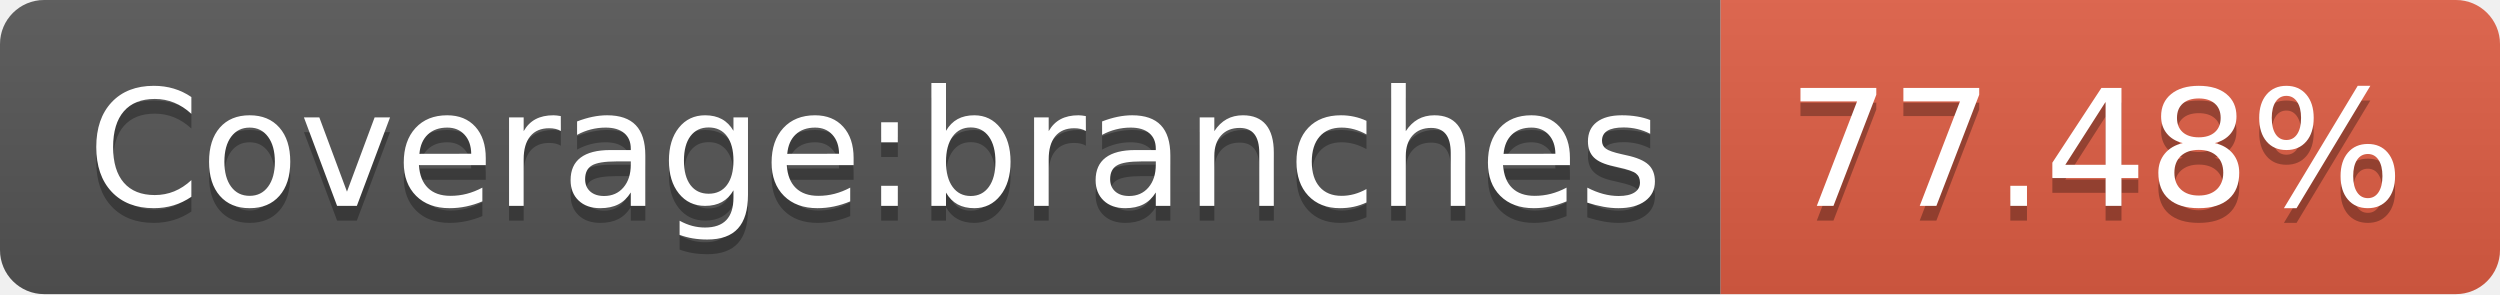
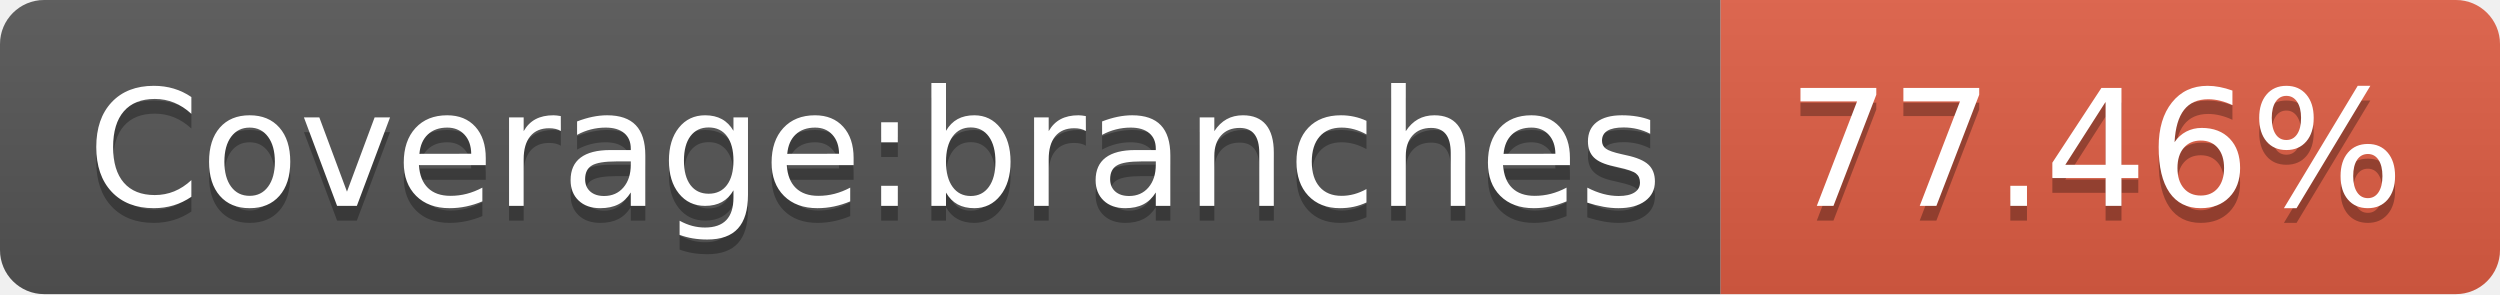
- <svg xmlns="http://www.w3.org/2000/svg" width="170" height="20" role="img" aria-label="Coverage:branches: 77.48%">
+ <svg xmlns="http://www.w3.org/2000/svg" width="170" height="20" role="img" aria-label="Coverage:branches: 77.46%">
  <linearGradient id="s" x2="0" y2="100%">
    <stop offset="0" stop-color="#bbb" stop-opacity=".1" />
    <stop offset="1" stop-opacity=".1" />
  </linearGradient>
  <clipPath id="r">
    <rect width="170" height="20" rx="3" fill="#fff" />
  </clipPath>
  <g clip-path="url(#r)">
    <rect width="117" height="20" fill="#555" />
    <rect x="117" width="53" height="20" fill="#e05d44" />
    <rect width="170" height="20" fill="url(#s)" />
  </g>
  <g fill="#fff" text-anchor="middle" font-family="Verdana,Geneva,DejaVu Sans,sans-serif" text-rendering="geometricPrecision" font-size="110">
    <text aria-hidden="true" x="595" y="150" fill="#010101" fill-opacity=".3" transform="scale(.1)" textLength="1070">Coverage:branches</text>
    <text x="595" y="140" transform="scale(.1)" fill="#fff" textLength="1070">Coverage:branches</text>
-     <text aria-hidden="true" x="1425" y="150" fill="#010101" fill-opacity=".3" transform="scale(.1)" textLength="430">77.48%</text>
-     <text x="1425" y="140" transform="scale(.1)" fill="#fff" textLength="430">77.48%</text>
+     <text aria-hidden="true" x="1425" y="150" fill="#010101" fill-opacity=".3" transform="scale(.1)" textLength="430">77.46%</text>
+     <text x="1425" y="140" transform="scale(.1)" fill="#fff" textLength="430">77.46%</text>
  </g>
</svg>
